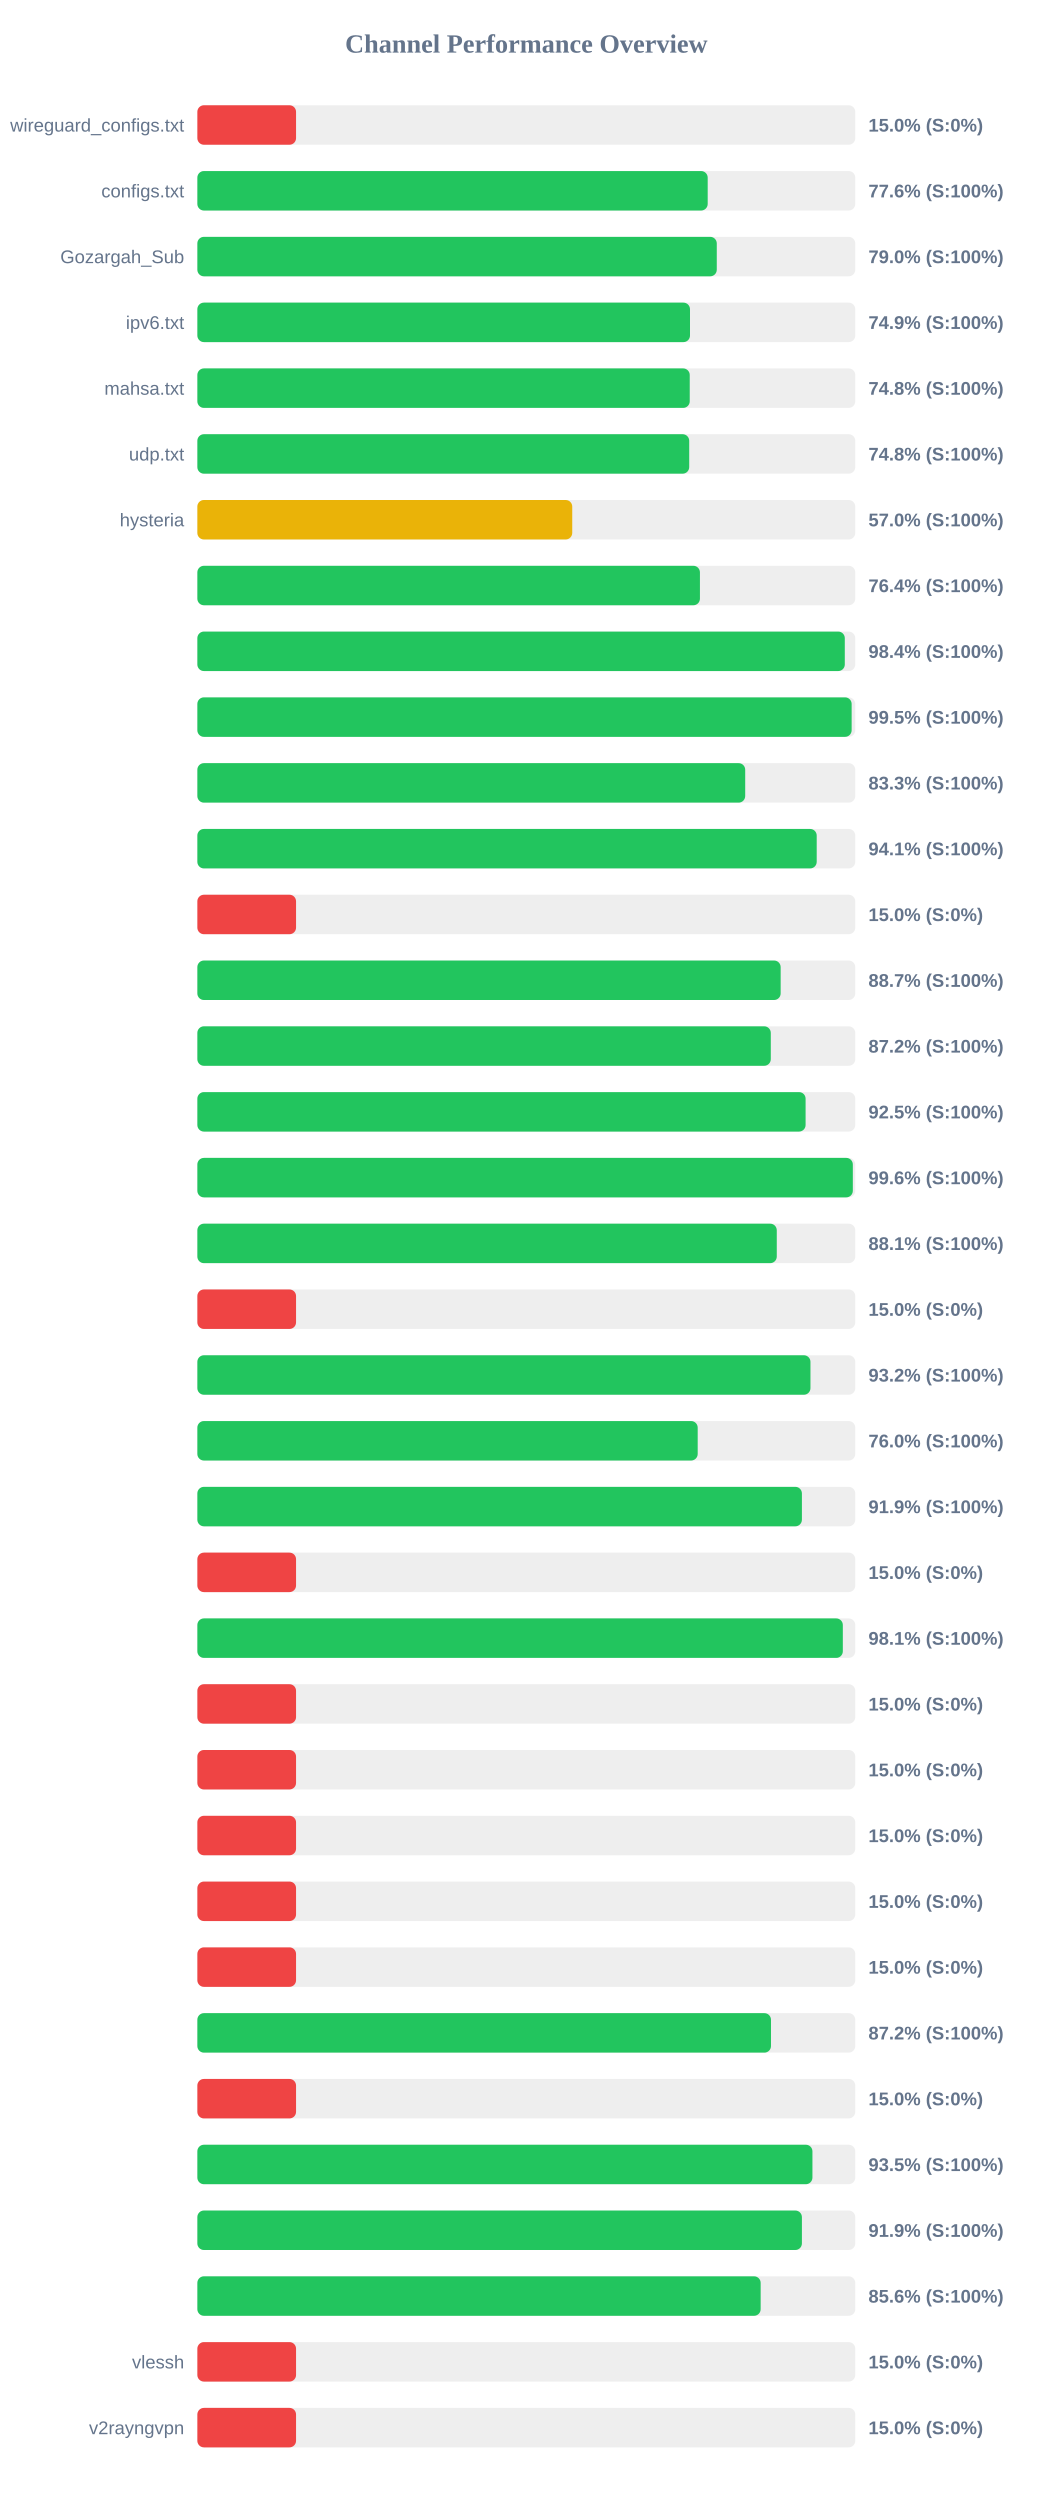
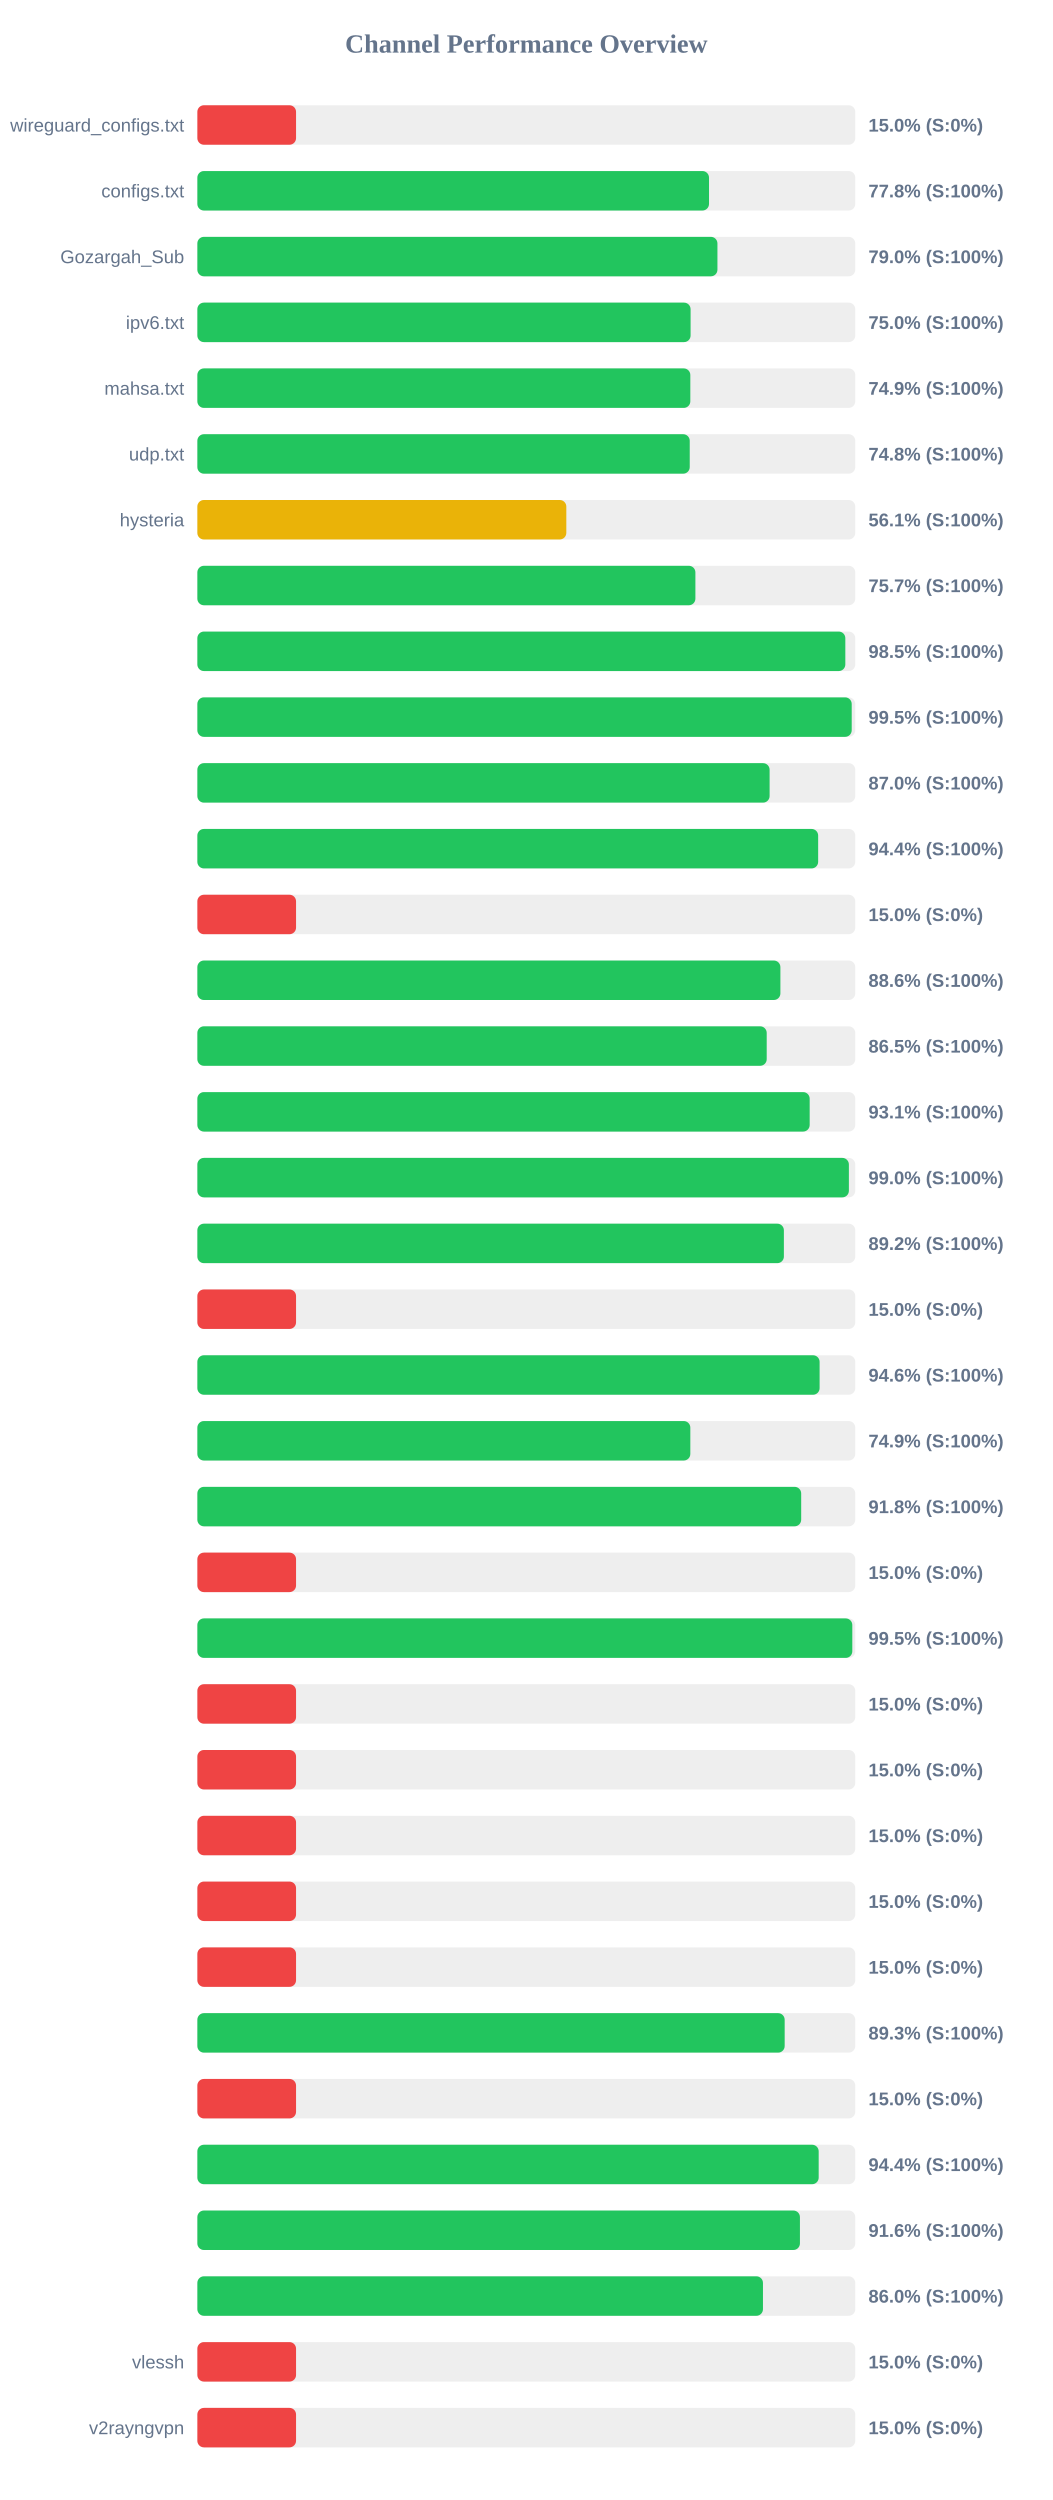
<svg xmlns="http://www.w3.org/2000/svg" width="800" height="1900" version="1.1">
  <style>
        .row { font: 14px Arial; fill: #64748b; }
        .score { font: bold 14px Arial; fill: #64748b; }
    </style>
  <text x="400" y="40" text-anchor="middle" font-size="20px" font-weight="bold" fill="#64748b">Channel Performance Overview</text>
  <rect x="150" y="80" width="500" height="30" fill="#eee" rx="5" />
  <rect x="150" y="80" width="75.0" height="30" fill="#ef4444" rx="5" />
  <text x="140" y="100" text-anchor="end" class="row">wireguard_configs.txt</text>
  <text x="660" y="100" text-anchor="start" class="score">15.0% (S:0%)</text>
  <rect x="150" y="130" width="500" height="30" fill="#eee" rx="5" />
-   <rect x="150" y="130" width="387.85" height="30" fill="#22c55e" rx="5" />
+   <rect x="150" y="130" width="388.85" height="30" fill="#22c55e" rx="5" />
  <text x="140" y="150" text-anchor="end" class="row">configs.txt</text>
-   <text x="660" y="150" text-anchor="start" class="score">77.6% (S:100%)</text>
+   <text x="660" y="150" text-anchor="start" class="score">77.8% (S:100%)</text>
  <rect x="150" y="180" width="500" height="30" fill="#eee" rx="5" />
-   <rect x="150" y="180" width="394.75" height="30" fill="#22c55e" rx="5" />
+   <rect x="150" y="180" width="395.25" height="30" fill="#22c55e" rx="5" />
  <text x="140" y="200" text-anchor="end" class="row">Gozargah_Sub</text>
  <text x="660" y="200" text-anchor="start" class="score">79.0% (S:100%)</text>
  <rect x="150" y="230" width="500" height="30" fill="#eee" rx="5" />
-   <rect x="150" y="230" width="374.4" height="30" fill="#22c55e" rx="5" />
+   <rect x="150" y="230" width="374.85" height="30" fill="#22c55e" rx="5" />
  <text x="140" y="250" text-anchor="end" class="row">ipv6.txt</text>
-   <text x="660" y="250" text-anchor="start" class="score">74.9% (S:100%)</text>
+   <text x="660" y="250" text-anchor="start" class="score">75.0% (S:100%)</text>
  <rect x="150" y="280" width="500" height="30" fill="#eee" rx="5" />
-   <rect x="150" y="280" width="374.2" height="30" fill="#22c55e" rx="5" />
+   <rect x="150" y="280" width="374.65" height="30" fill="#22c55e" rx="5" />
  <text x="140" y="300" text-anchor="end" class="row">mahsa.txt</text>
-   <text x="660" y="300" text-anchor="start" class="score">74.8% (S:100%)</text>
+   <text x="660" y="300" text-anchor="start" class="score">74.9% (S:100%)</text>
  <rect x="150" y="330" width="500" height="30" fill="#eee" rx="5" />
-   <rect x="150" y="330" width="373.8" height="30" fill="#22c55e" rx="5" />
+   <rect x="150" y="330" width="374.2" height="30" fill="#22c55e" rx="5" />
  <text x="140" y="350" text-anchor="end" class="row">udp.txt</text>
  <text x="660" y="350" text-anchor="start" class="score">74.8% (S:100%)</text>
  <rect x="150" y="380" width="500" height="30" fill="#eee" rx="5" />
-   <rect x="150" y="380" width="284.9" height="30" fill="#eab308" rx="5" />
+   <rect x="150" y="380" width="280.4" height="30" fill="#eab308" rx="5" />
  <text x="140" y="400" text-anchor="end" class="row">hysteria</text>
-   <text x="660" y="400" text-anchor="start" class="score">57.0% (S:100%)</text>
+   <text x="660" y="400" text-anchor="start" class="score">56.1% (S:100%)</text>
  <rect x="150" y="430" width="500" height="30" fill="#eee" rx="5" />
-   <rect x="150" y="430" width="381.95" height="30" fill="#22c55e" rx="5" />
+   <rect x="150" y="430" width="378.5" height="30" fill="#22c55e" rx="5" />
  <text x="140" y="450" text-anchor="end" class="row" />
-   <text x="660" y="450" text-anchor="start" class="score">76.4% (S:100%)</text>
+   <text x="660" y="450" text-anchor="start" class="score">75.7% (S:100%)</text>
  <rect x="150" y="480" width="500" height="30" fill="#eee" rx="5" />
-   <rect x="150" y="480" width="492.05" height="30" fill="#22c55e" rx="5" />
+   <rect x="150" y="480" width="492.45" height="30" fill="#22c55e" rx="5" />
  <text x="140" y="500" text-anchor="end" class="row" />
-   <text x="660" y="500" text-anchor="start" class="score">98.4% (S:100%)</text>
+   <text x="660" y="500" text-anchor="start" class="score">98.5% (S:100%)</text>
  <rect x="150" y="530" width="500" height="30" fill="#eee" rx="5" />
-   <rect x="150" y="530" width="497.25" height="30" fill="#22c55e" rx="5" />
+   <rect x="150" y="530" width="497.3" height="30" fill="#22c55e" rx="5" />
  <text x="140" y="550" text-anchor="end" class="row" />
  <text x="660" y="550" text-anchor="start" class="score">99.5% (S:100%)</text>
  <rect x="150" y="580" width="500" height="30" fill="#eee" rx="5" />
-   <rect x="150" y="580" width="416.35" height="30" fill="#22c55e" rx="5" />
+   <rect x="150" y="580" width="434.9" height="30" fill="#22c55e" rx="5" />
  <text x="140" y="600" text-anchor="end" class="row" />
-   <text x="660" y="600" text-anchor="start" class="score">83.3% (S:100%)</text>
+   <text x="660" y="600" text-anchor="start" class="score">87.0% (S:100%)</text>
  <rect x="150" y="630" width="500" height="30" fill="#eee" rx="5" />
-   <rect x="150" y="630" width="470.7" height="30" fill="#22c55e" rx="5" />
+   <rect x="150" y="630" width="471.8" height="30" fill="#22c55e" rx="5" />
  <text x="140" y="650" text-anchor="end" class="row" />
-   <text x="660" y="650" text-anchor="start" class="score">94.1% (S:100%)</text>
+   <text x="660" y="650" text-anchor="start" class="score">94.4% (S:100%)</text>
  <rect x="150" y="680" width="500" height="30" fill="#eee" rx="5" />
  <rect x="150" y="680" width="75.0" height="30" fill="#ef4444" rx="5" />
  <text x="140" y="700" text-anchor="end" class="row" />
  <text x="660" y="700" text-anchor="start" class="score">15.0% (S:0%)</text>
  <rect x="150" y="730" width="500" height="30" fill="#eee" rx="5" />
-   <rect x="150" y="730" width="443.3" height="30" fill="#22c55e" rx="5" />
+   <rect x="150" y="730" width="443.1" height="30" fill="#22c55e" rx="5" />
  <text x="140" y="750" text-anchor="end" class="row" />
-   <text x="660" y="750" text-anchor="start" class="score">88.7% (S:100%)</text>
+   <text x="660" y="750" text-anchor="start" class="score">88.6% (S:100%)</text>
  <rect x="150" y="780" width="500" height="30" fill="#eee" rx="5" />
-   <rect x="150" y="780" width="435.8" height="30" fill="#22c55e" rx="5" />
+   <rect x="150" y="780" width="432.7" height="30" fill="#22c55e" rx="5" />
  <text x="140" y="800" text-anchor="end" class="row" />
-   <text x="660" y="800" text-anchor="start" class="score">87.2% (S:100%)</text>
+   <text x="660" y="800" text-anchor="start" class="score">86.5% (S:100%)</text>
  <rect x="150" y="830" width="500" height="30" fill="#eee" rx="5" />
-   <rect x="150" y="830" width="462.25" height="30" fill="#22c55e" rx="5" />
+   <rect x="150" y="830" width="465.35" height="30" fill="#22c55e" rx="5" />
  <text x="140" y="850" text-anchor="end" class="row" />
-   <text x="660" y="850" text-anchor="start" class="score">92.5% (S:100%)</text>
+   <text x="660" y="850" text-anchor="start" class="score">93.1% (S:100%)</text>
  <rect x="150" y="880" width="500" height="30" fill="#eee" rx="5" />
-   <rect x="150" y="880" width="498.15" height="30" fill="#22c55e" rx="5" />
+   <rect x="150" y="880" width="495.15" height="30" fill="#22c55e" rx="5" />
  <text x="140" y="900" text-anchor="end" class="row" />
-   <text x="660" y="900" text-anchor="start" class="score">99.6% (S:100%)</text>
+   <text x="660" y="900" text-anchor="start" class="score">99.0% (S:100%)</text>
  <rect x="150" y="930" width="500" height="30" fill="#eee" rx="5" />
-   <rect x="150" y="930" width="440.35" height="30" fill="#22c55e" rx="5" />
+   <rect x="150" y="930" width="445.75" height="30" fill="#22c55e" rx="5" />
  <text x="140" y="950" text-anchor="end" class="row" />
-   <text x="660" y="950" text-anchor="start" class="score">88.1% (S:100%)</text>
+   <text x="660" y="950" text-anchor="start" class="score">89.2% (S:100%)</text>
  <rect x="150" y="980" width="500" height="30" fill="#eee" rx="5" />
  <rect x="150" y="980" width="75.0" height="30" fill="#ef4444" rx="5" />
  <text x="140" y="1000" text-anchor="end" class="row" />
  <text x="660" y="1000" text-anchor="start" class="score">15.0% (S:0%)</text>
  <rect x="150" y="1030" width="500" height="30" fill="#eee" rx="5" />
-   <rect x="150" y="1030" width="465.95" height="30" fill="#22c55e" rx="5" />
+   <rect x="150" y="1030" width="472.9" height="30" fill="#22c55e" rx="5" />
  <text x="140" y="1050" text-anchor="end" class="row" />
-   <text x="660" y="1050" text-anchor="start" class="score">93.2% (S:100%)</text>
+   <text x="660" y="1050" text-anchor="start" class="score">94.6% (S:100%)</text>
  <rect x="150" y="1080" width="500" height="30" fill="#eee" rx="5" />
-   <rect x="150" y="1080" width="380.25" height="30" fill="#22c55e" rx="5" />
+   <rect x="150" y="1080" width="374.65" height="30" fill="#22c55e" rx="5" />
  <text x="140" y="1100" text-anchor="end" class="row" />
-   <text x="660" y="1100" text-anchor="start" class="score">76.0% (S:100%)</text>
+   <text x="660" y="1100" text-anchor="start" class="score">74.9% (S:100%)</text>
  <rect x="150" y="1130" width="500" height="30" fill="#eee" rx="5" />
-   <rect x="150" y="1130" width="459.45" height="30" fill="#22c55e" rx="5" />
+   <rect x="150" y="1130" width="458.9" height="30" fill="#22c55e" rx="5" />
  <text x="140" y="1150" text-anchor="end" class="row" />
-   <text x="660" y="1150" text-anchor="start" class="score">91.9% (S:100%)</text>
+   <text x="660" y="1150" text-anchor="start" class="score">91.8% (S:100%)</text>
  <rect x="150" y="1180" width="500" height="30" fill="#eee" rx="5" />
  <rect x="150" y="1180" width="75.0" height="30" fill="#ef4444" rx="5" />
  <text x="140" y="1200" text-anchor="end" class="row" />
  <text x="660" y="1200" text-anchor="start" class="score">15.0% (S:0%)</text>
  <rect x="150" y="1230" width="500" height="30" fill="#eee" rx="5" />
-   <rect x="150" y="1230" width="490.55" height="30" fill="#22c55e" rx="5" />
+   <rect x="150" y="1230" width="497.75" height="30" fill="#22c55e" rx="5" />
  <text x="140" y="1250" text-anchor="end" class="row" />
-   <text x="660" y="1250" text-anchor="start" class="score">98.1% (S:100%)</text>
+   <text x="660" y="1250" text-anchor="start" class="score">99.5% (S:100%)</text>
  <rect x="150" y="1280" width="500" height="30" fill="#eee" rx="5" />
  <rect x="150" y="1280" width="75.0" height="30" fill="#ef4444" rx="5" />
  <text x="140" y="1300" text-anchor="end" class="row" />
  <text x="660" y="1300" text-anchor="start" class="score">15.0% (S:0%)</text>
  <rect x="150" y="1330" width="500" height="30" fill="#eee" rx="5" />
  <rect x="150" y="1330" width="75.0" height="30" fill="#ef4444" rx="5" />
  <text x="140" y="1350" text-anchor="end" class="row" />
  <text x="660" y="1350" text-anchor="start" class="score">15.0% (S:0%)</text>
  <rect x="150" y="1380" width="500" height="30" fill="#eee" rx="5" />
  <rect x="150" y="1380" width="75.0" height="30" fill="#ef4444" rx="5" />
  <text x="140" y="1400" text-anchor="end" class="row" />
  <text x="660" y="1400" text-anchor="start" class="score">15.0% (S:0%)</text>
  <rect x="150" y="1430" width="500" height="30" fill="#eee" rx="5" />
  <rect x="150" y="1430" width="75.0" height="30" fill="#ef4444" rx="5" />
  <text x="140" y="1450" text-anchor="end" class="row" />
  <text x="660" y="1450" text-anchor="start" class="score">15.0% (S:0%)</text>
  <rect x="150" y="1480" width="500" height="30" fill="#eee" rx="5" />
  <rect x="150" y="1480" width="75.0" height="30" fill="#ef4444" rx="5" />
  <text x="140" y="1500" text-anchor="end" class="row" />
  <text x="660" y="1500" text-anchor="start" class="score">15.0% (S:0%)</text>
  <rect x="150" y="1530" width="500" height="30" fill="#eee" rx="5" />
-   <rect x="150" y="1530" width="435.95" height="30" fill="#22c55e" rx="5" />
+   <rect x="150" y="1530" width="446.35" height="30" fill="#22c55e" rx="5" />
  <text x="140" y="1550" text-anchor="end" class="row" />
-   <text x="660" y="1550" text-anchor="start" class="score">87.2% (S:100%)</text>
+   <text x="660" y="1550" text-anchor="start" class="score">89.3% (S:100%)</text>
  <rect x="150" y="1580" width="500" height="30" fill="#eee" rx="5" />
  <rect x="150" y="1580" width="75.0" height="30" fill="#ef4444" rx="5" />
  <text x="140" y="1600" text-anchor="end" class="row" />
  <text x="660" y="1600" text-anchor="start" class="score">15.0% (S:0%)</text>
  <rect x="150" y="1630" width="500" height="30" fill="#eee" rx="5" />
-   <rect x="150" y="1630" width="467.45" height="30" fill="#22c55e" rx="5" />
+   <rect x="150" y="1630" width="472.2" height="30" fill="#22c55e" rx="5" />
  <text x="140" y="1650" text-anchor="end" class="row" />
-   <text x="660" y="1650" text-anchor="start" class="score">93.5% (S:100%)</text>
+   <text x="660" y="1650" text-anchor="start" class="score">94.4% (S:100%)</text>
  <rect x="150" y="1680" width="500" height="30" fill="#eee" rx="5" />
-   <rect x="150" y="1680" width="459.45" height="30" fill="#22c55e" rx="5" />
+   <rect x="150" y="1680" width="457.95" height="30" fill="#22c55e" rx="5" />
  <text x="140" y="1700" text-anchor="end" class="row" />
-   <text x="660" y="1700" text-anchor="start" class="score">91.9% (S:100%)</text>
+   <text x="660" y="1700" text-anchor="start" class="score">91.6% (S:100%)</text>
  <rect x="150" y="1730" width="500" height="30" fill="#eee" rx="5" />
-   <rect x="150" y="1730" width="428.1" height="30" fill="#22c55e" rx="5" />
+   <rect x="150" y="1730" width="429.85" height="30" fill="#22c55e" rx="5" />
  <text x="140" y="1750" text-anchor="end" class="row" />
-   <text x="660" y="1750" text-anchor="start" class="score">85.6% (S:100%)</text>
+   <text x="660" y="1750" text-anchor="start" class="score">86.0% (S:100%)</text>
  <rect x="150" y="1780" width="500" height="30" fill="#eee" rx="5" />
  <rect x="150" y="1780" width="75.0" height="30" fill="#ef4444" rx="5" />
  <text x="140" y="1800" text-anchor="end" class="row">vlessh</text>
  <text x="660" y="1800" text-anchor="start" class="score">15.0% (S:0%)</text>
  <rect x="150" y="1830" width="500" height="30" fill="#eee" rx="5" />
  <rect x="150" y="1830" width="75.0" height="30" fill="#ef4444" rx="5" />
  <text x="140" y="1850" text-anchor="end" class="row">v2rayngvpn</text>
  <text x="660" y="1850" text-anchor="start" class="score">15.0% (S:0%)</text>
</svg>
